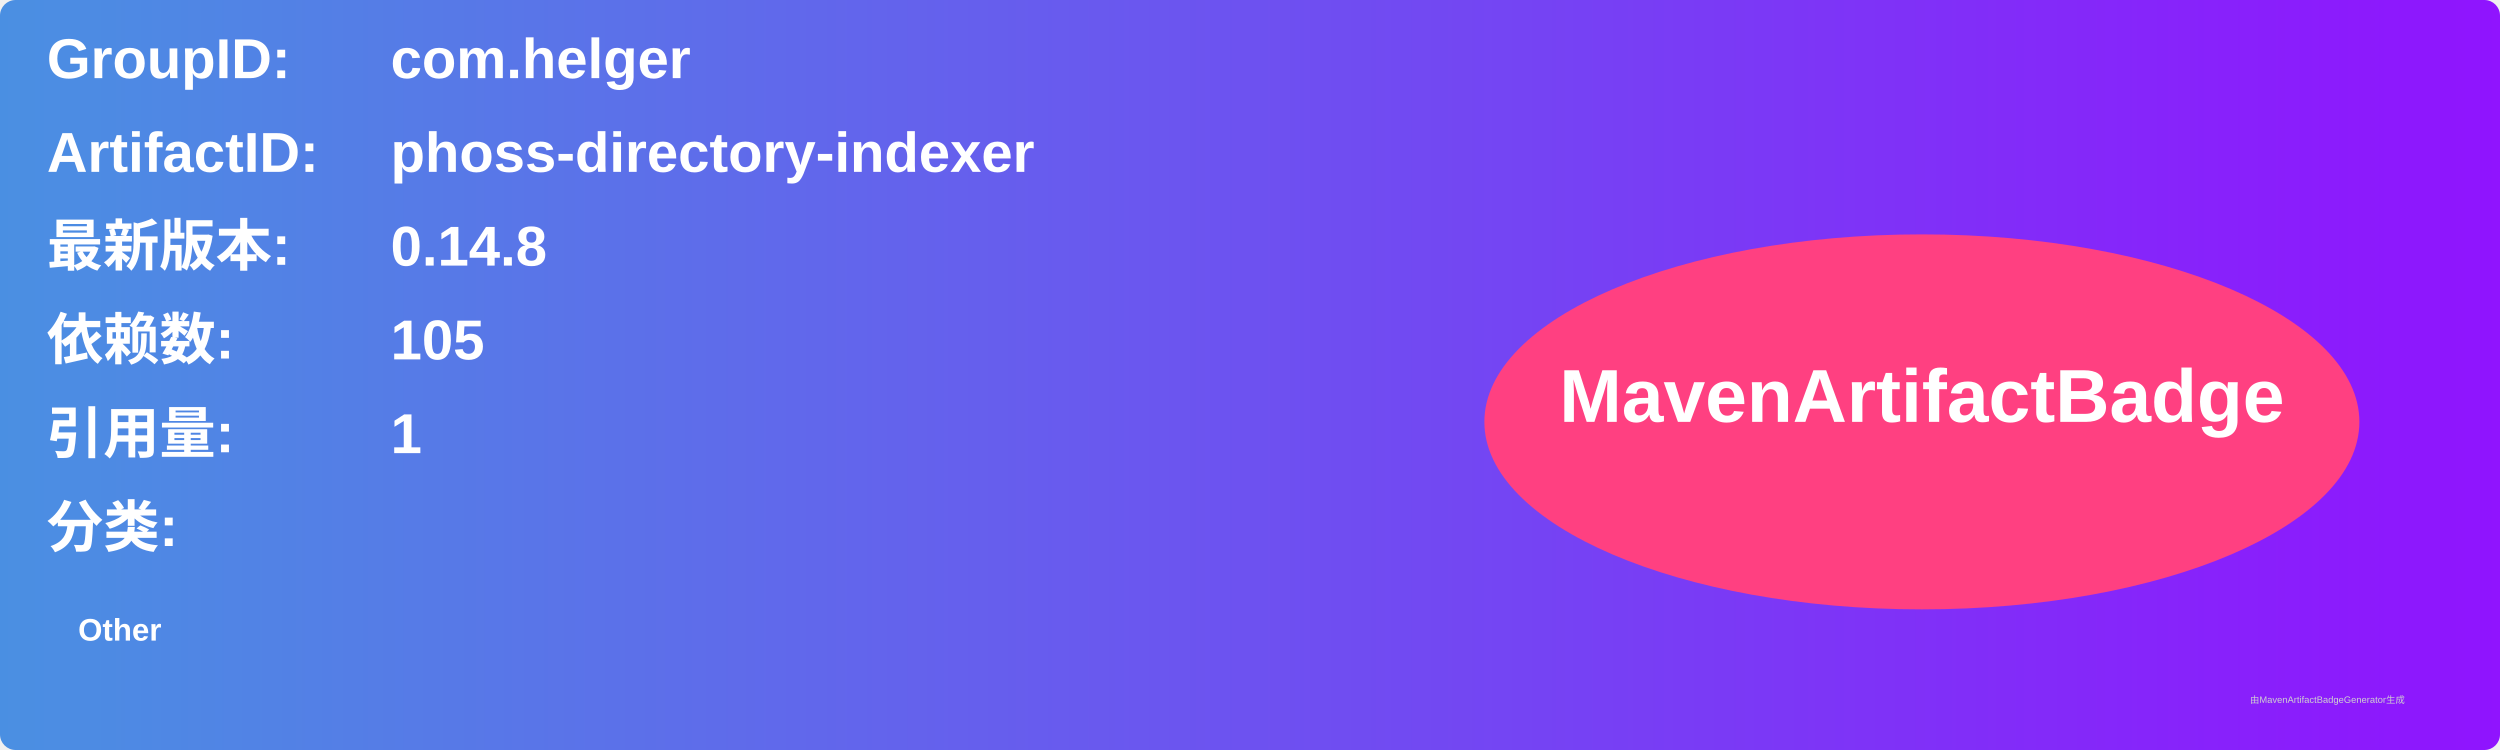
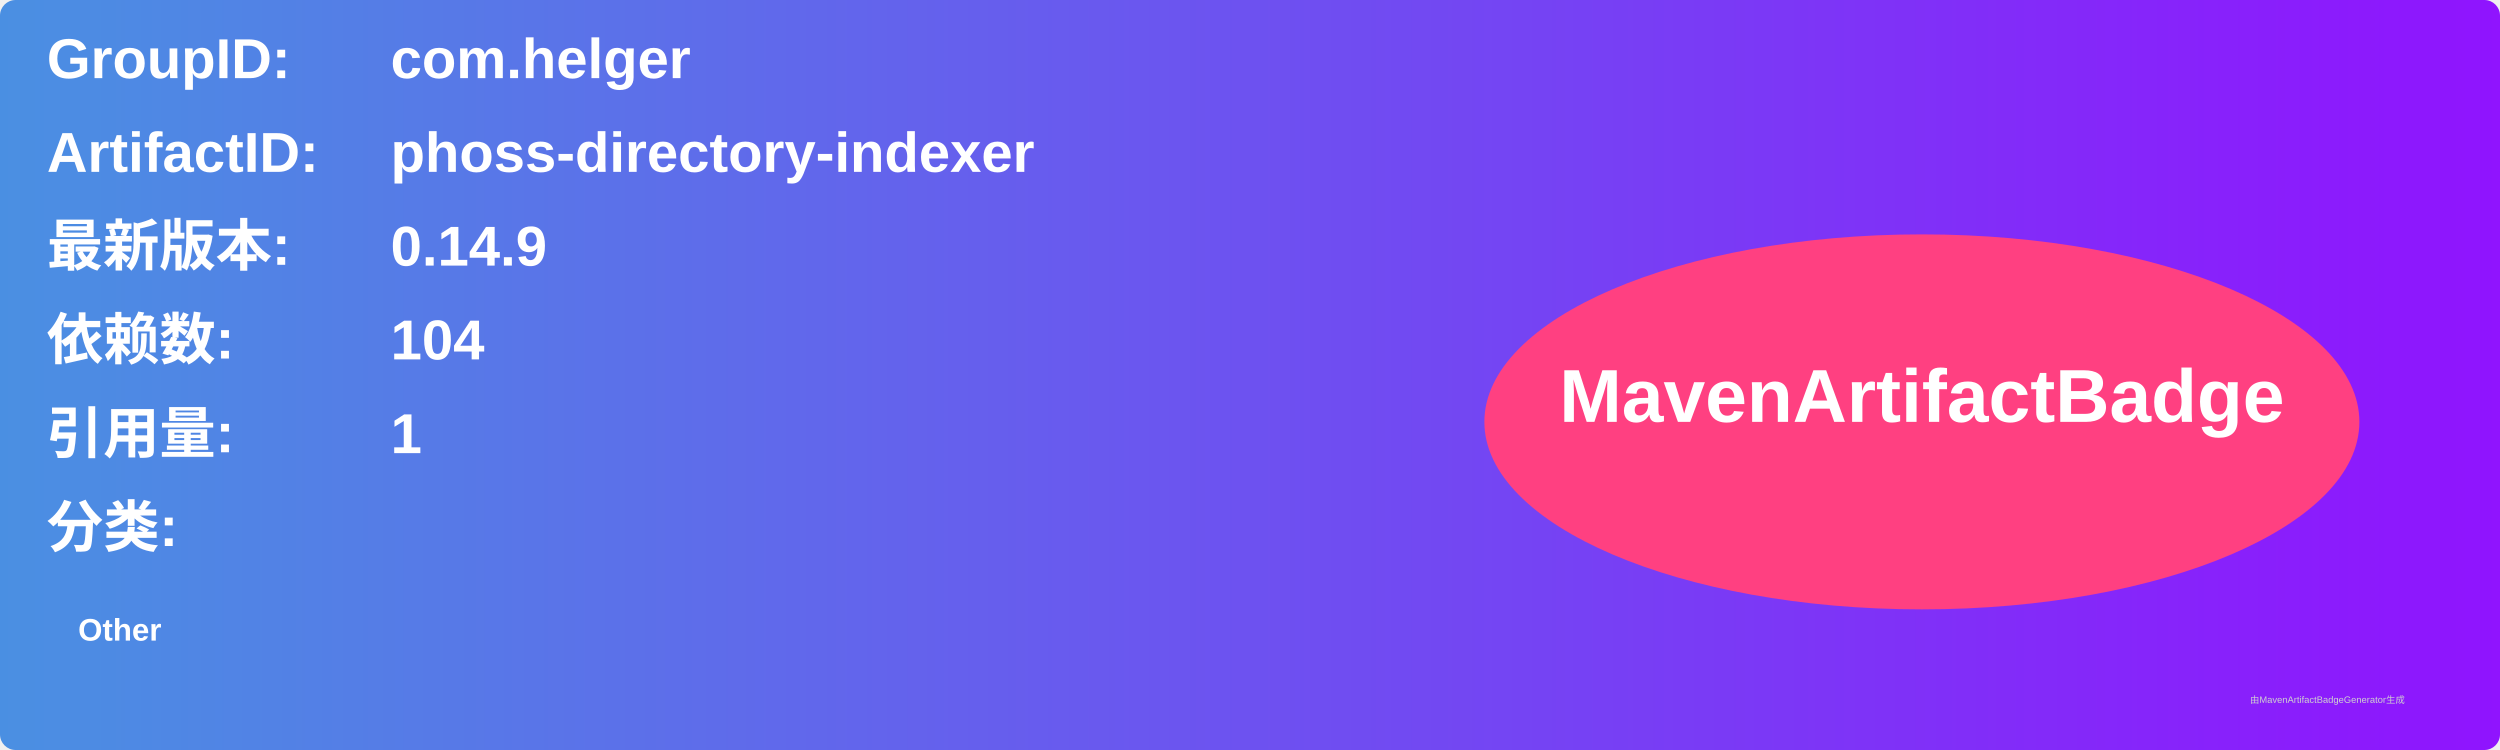
<svg xmlns="http://www.w3.org/2000/svg" width="800" height="240" viewBox="0 0 800 240">
  <linearGradient id="grad" x1="0%" y1="0%" x2="100%" y2="0%">
    <stop offset="0%" stop-color="#4a90e2" />
    <stop offset="100%" stop-color="#9013fe" />
  </linearGradient>
  <rect width="100%" height="100%" rx="5" ry="5" fill="url(#grad)" />
  <g transform="translate(15, 15)">
    <text x="0" y="10" font-family="Arial" font-size="18" fill="white" font-weight="bold" width="260">GroupID:</text>
    <text x="110" y="10" font-family="Arial" font-size="18" fill="white" font-weight="bold" width="460">com.helger</text>
    <text x="0" y="40" font-family="Arial" font-size="18" fill="white" font-weight="bold" width="260">ArtifactID:</text>
    <text x="110" y="40" font-family="Arial" font-size="18" fill="white" font-weight="bold" width="460">phoss-directory-indexer</text>
    <text x="0" y="70" font-family="Arial" font-size="18" fill="white" font-weight="bold">最新版本:</text>
    <text x="110" y="70" font-family="Arial" font-size="18" fill="white" font-weight="bold">
-       <tspan font-weight="bold">0.14.8</tspan>
+       <tspan font-weight="bold">0.14.9</tspan>
    </text>
    <text x="0" y="100" font-family="Arial" font-size="18" fill="white" font-weight="bold">依赖数: </text>
    <text x="110" y="100" font-family="Arial" font-size="18" fill="white">
-       <tspan font-weight="bold">105</tspan>
+       <tspan font-weight="bold">104</tspan>
    </text>
    <text x="0" y="130" font-family="Arial" font-size="18" fill="white" font-weight="bold">引用量: </text>
    <text x="110" y="130" font-family="Arial" font-size="18" fill="white">
      <tspan font-weight="bold">1</tspan>
    </text>
    <text x="0" y="160" font-family="Arial" font-size="18" fill="white" font-weight="bold">分类:</text>
    <text x="10" y="190" font-family="Arial" font-size="10" fill="white">
      <tspan font-weight="bold">Other</tspan>
    </text>
    <ellipse cx="600" cy="120" rx="140" ry="60" fill="#ff4081" />
    <text x="600" y="120" text-anchor="middle" font-family="Arial" font-size="24" fill="white" font-weight="bold">MavenArtifactBadge</text>
  </g>
  <text x="720" y="225" font-family="Arial" font-size="3" fill="#d0d0d0">由MavenArtifactBadgeGenerator生成</text>
</svg>
